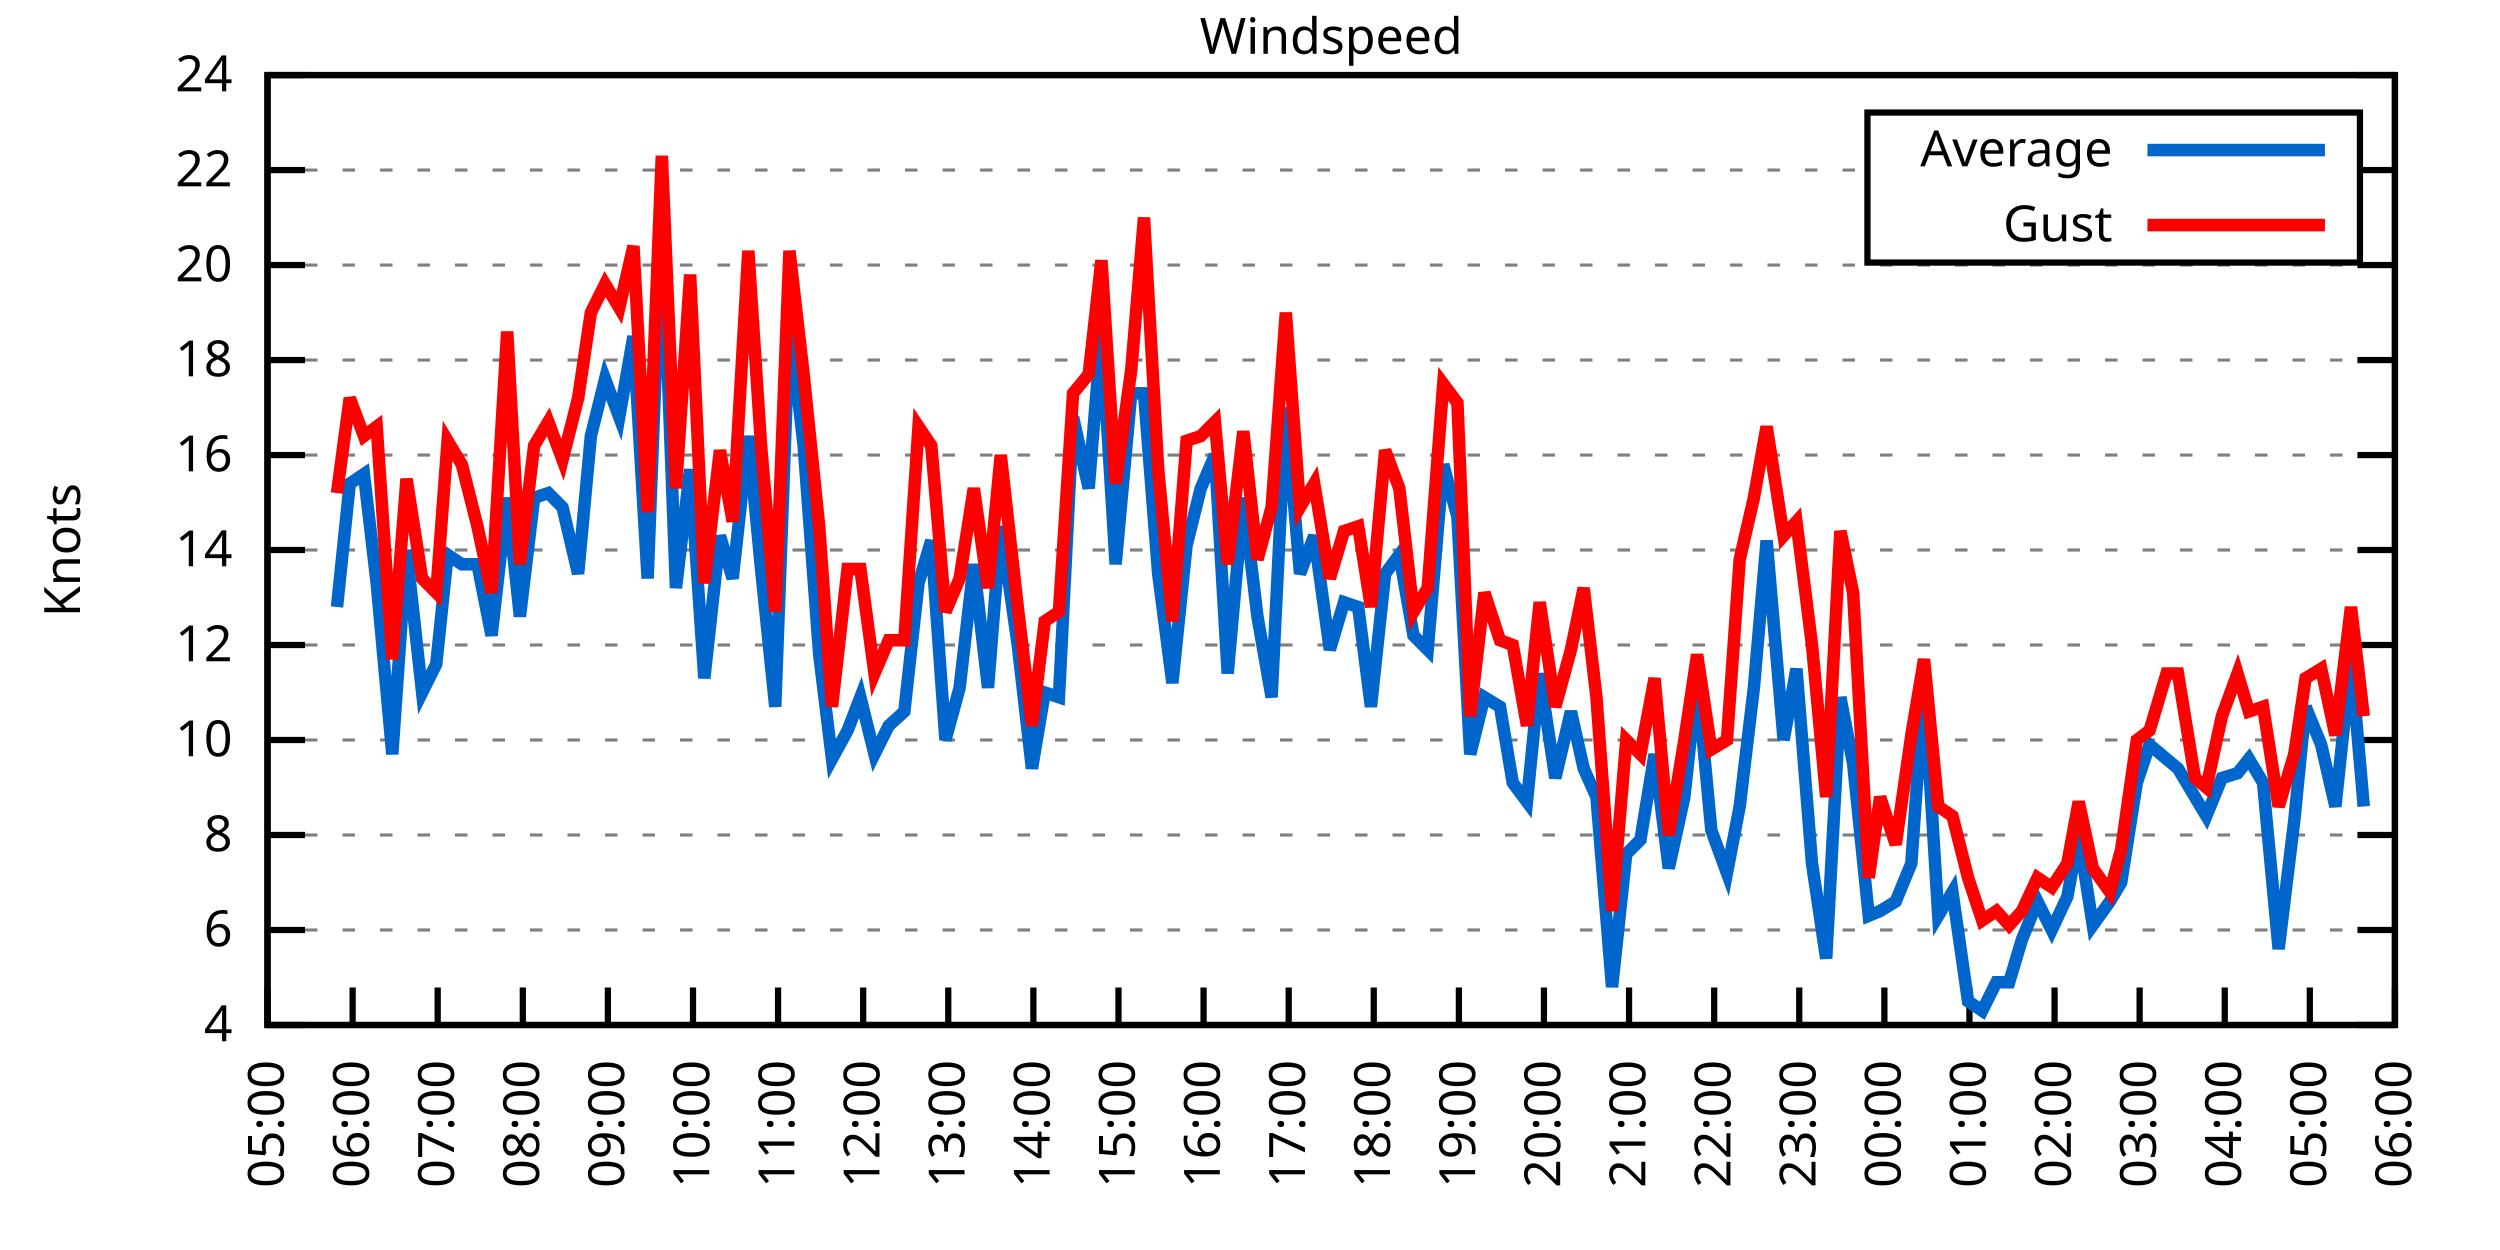
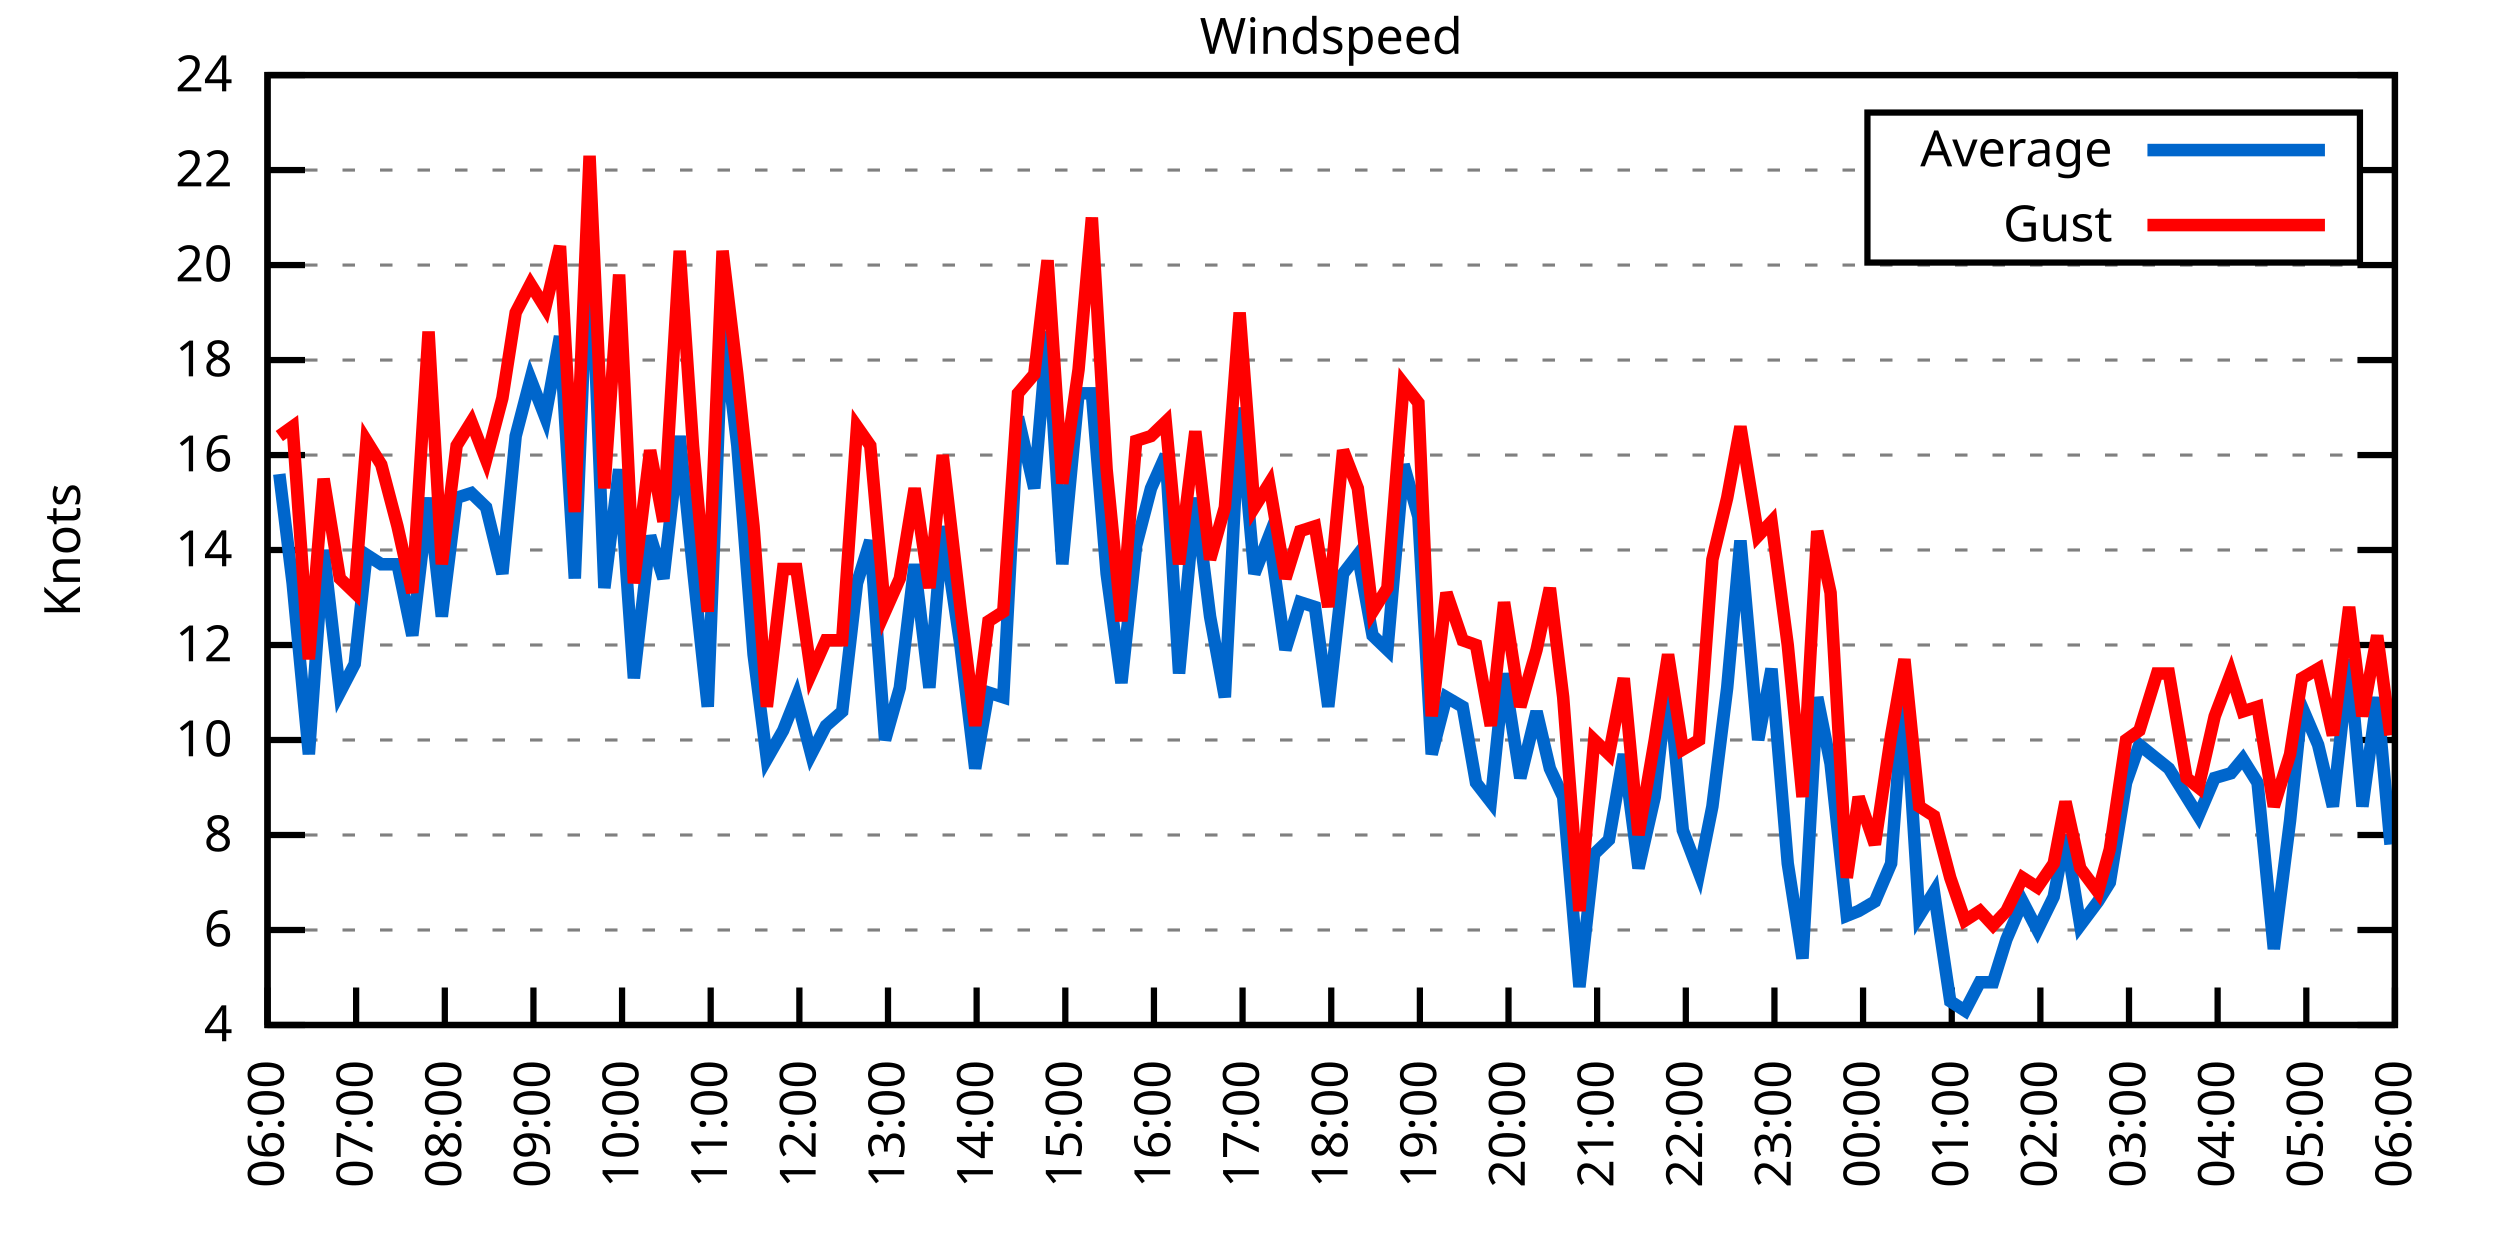
<svg xmlns="http://www.w3.org/2000/svg" xmlns:xlink="http://www.w3.org/1999/xlink" width="400" height="200" viewBox="0 0 400 200">
  <g id="gnuplot_canvas">
    <rect x="0" y="0" width="400" height="200" fill="none" />
    <defs>
      <circle id="gpDot" r="0.5" stroke-width="0.5" stroke="currentColor" />
      <path id="gpPt0" stroke-width="0.333" stroke="currentColor" d="M-1,0 h2 M0,-1 v2" />
      <path id="gpPt1" stroke-width="0.333" stroke="currentColor" d="M-1,-1 L1,1 M1,-1 L-1,1" />
      <path id="gpPt2" stroke-width="0.333" stroke="currentColor" d="M-1,0 L1,0 M0,-1 L0,1 M-1,-1 L1,1 M-1,1 L1,-1" />
      <rect id="gpPt3" stroke-width="0.333" stroke="currentColor" x="-1" y="-1" width="2" height="2" />
      <rect id="gpPt4" stroke-width="0.333" stroke="currentColor" fill="currentColor" x="-1" y="-1" width="2" height="2" />
      <circle id="gpPt5" stroke-width="0.333" stroke="currentColor" cx="0" cy="0" r="1" />
      <use xlink:href="#gpPt5" id="gpPt6" fill="currentColor" stroke="none" />
      <path id="gpPt7" stroke-width="0.333" stroke="currentColor" d="M0,-1.33 L-1.33,0.67 L1.33,0.67 z" />
      <use xlink:href="#gpPt7" id="gpPt8" fill="currentColor" stroke="none" />
      <use xlink:href="#gpPt7" id="gpPt9" stroke="currentColor" transform="rotate(180)" />
      <use xlink:href="#gpPt9" id="gpPt10" fill="currentColor" stroke="none" />
      <use xlink:href="#gpPt3" id="gpPt11" stroke="currentColor" transform="rotate(45)" />
      <use xlink:href="#gpPt11" id="gpPt12" fill="currentColor" stroke="none" />
      <path id="gpPt13" stroke-width="0.333" stroke="currentColor" d="M0,1.330 L1.265,0.411 L0.782,-1.067 L-0.782,-1.076 L-1.265,0.411 z" />
      <use xlink:href="#gpPt13" id="gpPt14" fill="currentColor" stroke="none" />
      <filter id="textbox" filterUnits="objectBoundingBox" x="0" y="0" height="1" width="1">
        <feFlood flood-color="white" flood-opacity="1" result="bgnd" />
        <feComposite in="SourceGraphic" in2="bgnd" operator="atop" />
      </filter>
      <filter id="greybox" filterUnits="objectBoundingBox" x="0" y="0" height="1" width="1">
        <feFlood flood-color="lightgrey" flood-opacity="1" result="grey" />
        <feComposite in="SourceGraphic" in2="grey" operator="atop" />
      </filter>
    </defs>
    <g fill="none" color="white" stroke="currentColor" stroke-width="1.00" stroke-linecap="butt" stroke-linejoin="miter">
</g>
    <g fill="none" color="black" stroke="currentColor" stroke-width="1.00" stroke-linecap="butt" stroke-linejoin="miter">
      <g stroke="none" shape-rendering="crispEdges">
        <polygon fill="rgb(255, 255, 255)" points="42.80,164.00 383.18,164.00 383.18,12.02 42.80,12.02 " />
      </g>
    </g>
    <g fill="none" color="black" stroke="currentColor" stroke-width="1.00" stroke-linecap="butt" stroke-linejoin="miter">
</g>
    <g fill="none" color="black" stroke="black" stroke-width="0.50" stroke-linecap="butt" stroke-linejoin="miter">
</g>
    <g fill="none" color="gray" stroke="currentColor" stroke-width="0.50" stroke-linecap="butt" stroke-linejoin="miter">
      <path stroke="gray" stroke-dasharray="2,4" class="gridline" d="M42.80,164.00 L383.19,164.00  " />
    </g>
    <g fill="none" color="gray" stroke="gray" stroke-width="1.00" stroke-linecap="butt" stroke-linejoin="miter">
</g>
    <g fill="none" color="black" stroke="currentColor" stroke-width="1.00" stroke-linecap="butt" stroke-linejoin="miter">
      <path stroke="black" d="M42.80,164.00 L48.80,164.00 M383.19,164.00 L377.19,164.00  " />
      <g transform="translate(37.20,166.60)" stroke="none" fill="black" font-family="Sans" font-size="8.00" text-anchor="end">
        <text>
          <tspan font-family="Sans"> 4</tspan>
        </text>
      </g>
    </g>
    <g fill="none" color="black" stroke="currentColor" stroke-width="1.00" stroke-linecap="butt" stroke-linejoin="miter">
</g>
    <g fill="none" color="black" stroke="black" stroke-width="0.50" stroke-linecap="butt" stroke-linejoin="miter">
</g>
    <g fill="none" color="gray" stroke="currentColor" stroke-width="0.50" stroke-linecap="butt" stroke-linejoin="miter">
      <path stroke="gray" stroke-dasharray="2,4" class="gridline" d="M42.80,148.80 L383.19,148.80  " />
    </g>
    <g fill="none" color="gray" stroke="gray" stroke-width="1.00" stroke-linecap="butt" stroke-linejoin="miter">
</g>
    <g fill="none" color="black" stroke="currentColor" stroke-width="1.00" stroke-linecap="butt" stroke-linejoin="miter">
      <path stroke="black" d="M42.80,148.80 L48.80,148.80 M383.19,148.80 L377.19,148.80  " />
      <g transform="translate(37.20,151.40)" stroke="none" fill="black" font-family="Sans" font-size="8.00" text-anchor="end">
        <text>
          <tspan font-family="Sans"> 6</tspan>
        </text>
      </g>
    </g>
    <g fill="none" color="black" stroke="currentColor" stroke-width="1.00" stroke-linecap="butt" stroke-linejoin="miter">
</g>
    <g fill="none" color="black" stroke="black" stroke-width="0.50" stroke-linecap="butt" stroke-linejoin="miter">
</g>
    <g fill="none" color="gray" stroke="currentColor" stroke-width="0.50" stroke-linecap="butt" stroke-linejoin="miter">
      <path stroke="gray" stroke-dasharray="2,4" class="gridline" d="M42.80,133.60 L383.19,133.60  " />
    </g>
    <g fill="none" color="gray" stroke="gray" stroke-width="1.00" stroke-linecap="butt" stroke-linejoin="miter">
</g>
    <g fill="none" color="black" stroke="currentColor" stroke-width="1.00" stroke-linecap="butt" stroke-linejoin="miter">
      <path stroke="black" d="M42.80,133.60 L48.80,133.60 M383.19,133.60 L377.19,133.60  " />
      <g transform="translate(37.20,136.20)" stroke="none" fill="black" font-family="Sans" font-size="8.00" text-anchor="end">
        <text>
          <tspan font-family="Sans"> 8</tspan>
        </text>
      </g>
    </g>
    <g fill="none" color="black" stroke="currentColor" stroke-width="1.00" stroke-linecap="butt" stroke-linejoin="miter">
</g>
    <g fill="none" color="black" stroke="black" stroke-width="0.50" stroke-linecap="butt" stroke-linejoin="miter">
</g>
    <g fill="none" color="gray" stroke="currentColor" stroke-width="0.50" stroke-linecap="butt" stroke-linejoin="miter">
      <path stroke="gray" stroke-dasharray="2,4" class="gridline" d="M42.80,118.40 L383.19,118.40  " />
    </g>
    <g fill="none" color="gray" stroke="gray" stroke-width="1.00" stroke-linecap="butt" stroke-linejoin="miter">
</g>
    <g fill="none" color="black" stroke="currentColor" stroke-width="1.00" stroke-linecap="butt" stroke-linejoin="miter">
      <path stroke="black" d="M42.80,118.40 L48.80,118.40 M383.19,118.40 L377.19,118.40  " />
      <g transform="translate(37.20,121.00)" stroke="none" fill="black" font-family="Sans" font-size="8.00" text-anchor="end">
        <text>
          <tspan font-family="Sans"> 10</tspan>
        </text>
      </g>
    </g>
    <g fill="none" color="black" stroke="currentColor" stroke-width="1.00" stroke-linecap="butt" stroke-linejoin="miter">
</g>
    <g fill="none" color="black" stroke="black" stroke-width="0.50" stroke-linecap="butt" stroke-linejoin="miter">
</g>
    <g fill="none" color="gray" stroke="currentColor" stroke-width="0.50" stroke-linecap="butt" stroke-linejoin="miter">
      <path stroke="gray" stroke-dasharray="2,4" class="gridline" d="M42.80,103.20 L383.19,103.20  " />
    </g>
    <g fill="none" color="gray" stroke="gray" stroke-width="1.00" stroke-linecap="butt" stroke-linejoin="miter">
</g>
    <g fill="none" color="black" stroke="currentColor" stroke-width="1.00" stroke-linecap="butt" stroke-linejoin="miter">
      <path stroke="black" d="M42.80,103.20 L48.80,103.20 M383.19,103.20 L377.19,103.20  " />
      <g transform="translate(37.20,105.80)" stroke="none" fill="black" font-family="Sans" font-size="8.00" text-anchor="end">
        <text>
          <tspan font-family="Sans"> 12</tspan>
        </text>
      </g>
    </g>
    <g fill="none" color="black" stroke="currentColor" stroke-width="1.00" stroke-linecap="butt" stroke-linejoin="miter">
</g>
    <g fill="none" color="black" stroke="black" stroke-width="0.50" stroke-linecap="butt" stroke-linejoin="miter">
</g>
    <g fill="none" color="gray" stroke="currentColor" stroke-width="0.50" stroke-linecap="butt" stroke-linejoin="miter">
      <path stroke="gray" stroke-dasharray="2,4" class="gridline" d="M42.80,88.00 L383.19,88.00  " />
    </g>
    <g fill="none" color="gray" stroke="gray" stroke-width="1.00" stroke-linecap="butt" stroke-linejoin="miter">
</g>
    <g fill="none" color="black" stroke="currentColor" stroke-width="1.00" stroke-linecap="butt" stroke-linejoin="miter">
      <path stroke="black" d="M42.80,88.00 L48.80,88.00 M383.19,88.00 L377.19,88.00  " />
      <g transform="translate(37.20,90.60)" stroke="none" fill="black" font-family="Sans" font-size="8.00" text-anchor="end">
        <text>
          <tspan font-family="Sans"> 14</tspan>
        </text>
      </g>
    </g>
    <g fill="none" color="black" stroke="currentColor" stroke-width="1.00" stroke-linecap="butt" stroke-linejoin="miter">
</g>
    <g fill="none" color="black" stroke="black" stroke-width="0.50" stroke-linecap="butt" stroke-linejoin="miter">
</g>
    <g fill="none" color="gray" stroke="currentColor" stroke-width="0.50" stroke-linecap="butt" stroke-linejoin="miter">
      <path stroke="gray" stroke-dasharray="2,4" class="gridline" d="M42.80,72.81 L383.19,72.81  " />
    </g>
    <g fill="none" color="gray" stroke="gray" stroke-width="1.00" stroke-linecap="butt" stroke-linejoin="miter">
</g>
    <g fill="none" color="black" stroke="currentColor" stroke-width="1.00" stroke-linecap="butt" stroke-linejoin="miter">
      <path stroke="black" d="M42.80,72.81 L48.80,72.81 M383.19,72.81 L377.19,72.81  " />
      <g transform="translate(37.20,75.41)" stroke="none" fill="black" font-family="Sans" font-size="8.00" text-anchor="end">
        <text>
          <tspan font-family="Sans"> 16</tspan>
        </text>
      </g>
    </g>
    <g fill="none" color="black" stroke="currentColor" stroke-width="1.00" stroke-linecap="butt" stroke-linejoin="miter">
</g>
    <g fill="none" color="black" stroke="black" stroke-width="0.50" stroke-linecap="butt" stroke-linejoin="miter">
</g>
    <g fill="none" color="gray" stroke="currentColor" stroke-width="0.50" stroke-linecap="butt" stroke-linejoin="miter">
      <path stroke="gray" stroke-dasharray="2,4" class="gridline" d="M42.80,57.61 L383.19,57.61  " />
    </g>
    <g fill="none" color="gray" stroke="gray" stroke-width="1.00" stroke-linecap="butt" stroke-linejoin="miter">
</g>
    <g fill="none" color="black" stroke="currentColor" stroke-width="1.00" stroke-linecap="butt" stroke-linejoin="miter">
      <path stroke="black" d="M42.80,57.61 L48.80,57.61 M383.19,57.61 L377.19,57.61  " />
      <g transform="translate(37.20,60.21)" stroke="none" fill="black" font-family="Sans" font-size="8.00" text-anchor="end">
        <text>
          <tspan font-family="Sans"> 18</tspan>
        </text>
      </g>
    </g>
    <g fill="none" color="black" stroke="currentColor" stroke-width="1.00" stroke-linecap="butt" stroke-linejoin="miter">
</g>
    <g fill="none" color="black" stroke="black" stroke-width="0.50" stroke-linecap="butt" stroke-linejoin="miter">
</g>
    <g fill="none" color="gray" stroke="currentColor" stroke-width="0.50" stroke-linecap="butt" stroke-linejoin="miter">
      <path stroke="gray" stroke-dasharray="2,4" class="gridline" d="M42.80,42.41 L383.19,42.41  " />
    </g>
    <g fill="none" color="gray" stroke="gray" stroke-width="1.00" stroke-linecap="butt" stroke-linejoin="miter">
</g>
    <g fill="none" color="black" stroke="currentColor" stroke-width="1.00" stroke-linecap="butt" stroke-linejoin="miter">
      <path stroke="black" d="M42.80,42.41 L48.80,42.41 M383.19,42.41 L377.19,42.41  " />
      <g transform="translate(37.20,45.01)" stroke="none" fill="black" font-family="Sans" font-size="8.00" text-anchor="end">
        <text>
          <tspan font-family="Sans"> 20</tspan>
        </text>
      </g>
    </g>
    <g fill="none" color="black" stroke="currentColor" stroke-width="1.00" stroke-linecap="butt" stroke-linejoin="miter">
</g>
    <g fill="none" color="black" stroke="black" stroke-width="0.50" stroke-linecap="butt" stroke-linejoin="miter">
</g>
    <g fill="none" color="gray" stroke="currentColor" stroke-width="0.50" stroke-linecap="butt" stroke-linejoin="miter">
      <path stroke="gray" stroke-dasharray="2,4" class="gridline" d="M42.80,27.21 L298.79,27.21 M377.59,27.21 L383.19,27.21  " />
    </g>
    <g fill="none" color="gray" stroke="gray" stroke-width="1.00" stroke-linecap="butt" stroke-linejoin="miter">
</g>
    <g fill="none" color="black" stroke="currentColor" stroke-width="1.00" stroke-linecap="butt" stroke-linejoin="miter">
      <path stroke="black" d="M42.80,27.21 L48.80,27.21 M383.19,27.21 L377.19,27.21  " />
      <g transform="translate(37.20,29.81)" stroke="none" fill="black" font-family="Sans" font-size="8.00" text-anchor="end">
        <text>
          <tspan font-family="Sans"> 22</tspan>
        </text>
      </g>
    </g>
    <g fill="none" color="black" stroke="currentColor" stroke-width="1.00" stroke-linecap="butt" stroke-linejoin="miter">
</g>
    <g fill="none" color="black" stroke="black" stroke-width="0.50" stroke-linecap="butt" stroke-linejoin="miter">
</g>
    <g fill="none" color="gray" stroke="currentColor" stroke-width="0.50" stroke-linecap="butt" stroke-linejoin="miter">
      <path stroke="gray" stroke-dasharray="2,4" class="gridline" d="M42.80,12.01 L383.19,12.01  " />
    </g>
    <g fill="none" color="gray" stroke="gray" stroke-width="1.00" stroke-linecap="butt" stroke-linejoin="miter">
</g>
    <g fill="none" color="black" stroke="currentColor" stroke-width="1.00" stroke-linecap="butt" stroke-linejoin="miter">
      <path stroke="black" d="M42.80,12.01 L48.80,12.01 M383.19,12.01 L377.19,12.01  " />
      <g transform="translate(37.20,14.61)" stroke="none" fill="black" font-family="Sans" font-size="8.00" text-anchor="end">
        <text>
          <tspan font-family="Sans"> 24</tspan>
        </text>
      </g>
    </g>
    <g fill="none" color="black" stroke="currentColor" stroke-width="1.00" stroke-linecap="butt" stroke-linejoin="miter">
      <path stroke="black" d="M42.80,164.00 L42.80,158.00  " />
      <g transform="translate(45.40,169.60) rotate(270.00)" stroke="none" fill="black" font-family="Sans" font-size="8.00" text-anchor="end">
        <text>
-           <tspan font-family="Sans">05:00</tspan>
-         </text>
-       </g>
-     </g>
-     <g fill="none" color="black" stroke="currentColor" stroke-width="1.00" stroke-linecap="butt" stroke-linejoin="miter">
-       <path stroke="black" d="M56.42,164.00 L56.42,158.00  " />
-       <g transform="translate(59.02,169.60) rotate(270.00)" stroke="none" fill="black" font-family="Sans" font-size="8.00" text-anchor="end">
-         <text>
          <tspan font-family="Sans">06:00</tspan>
        </text>
      </g>
    </g>
    <g fill="none" color="black" stroke="currentColor" stroke-width="1.00" stroke-linecap="butt" stroke-linejoin="miter">
-       <path stroke="black" d="M70.03,164.00 L70.03,158.00  " />
-       <g transform="translate(72.63,169.60) rotate(270.00)" stroke="none" fill="black" font-family="Sans" font-size="8.00" text-anchor="end">
+       <path stroke="black" d="M56.98,164.00 L56.98,158.00  " />
+       <g transform="translate(59.58,169.60) rotate(270.00)" stroke="none" fill="black" font-family="Sans" font-size="8.00" text-anchor="end">
        <text>
          <tspan font-family="Sans">07:00</tspan>
        </text>
      </g>
    </g>
    <g fill="none" color="black" stroke="currentColor" stroke-width="1.00" stroke-linecap="butt" stroke-linejoin="miter">
-       <path stroke="black" d="M83.65,164.00 L83.65,158.00  " />
-       <g transform="translate(86.25,169.60) rotate(270.00)" stroke="none" fill="black" font-family="Sans" font-size="8.00" text-anchor="end">
+       <path stroke="black" d="M71.17,164.00 L71.17,158.00  " />
+       <g transform="translate(73.77,169.60) rotate(270.00)" stroke="none" fill="black" font-family="Sans" font-size="8.00" text-anchor="end">
        <text>
          <tspan font-family="Sans">08:00</tspan>
        </text>
      </g>
    </g>
    <g fill="none" color="black" stroke="currentColor" stroke-width="1.00" stroke-linecap="butt" stroke-linejoin="miter">
-       <path stroke="black" d="M97.26,164.00 L97.26,158.00  " />
-       <g transform="translate(99.86,169.60) rotate(270.00)" stroke="none" fill="black" font-family="Sans" font-size="8.00" text-anchor="end">
+       <path stroke="black" d="M85.35,164.00 L85.35,158.00  " />
+       <g transform="translate(87.95,169.60) rotate(270.00)" stroke="none" fill="black" font-family="Sans" font-size="8.00" text-anchor="end">
        <text>
          <tspan font-family="Sans">09:00</tspan>
        </text>
      </g>
    </g>
    <g fill="none" color="black" stroke="currentColor" stroke-width="1.00" stroke-linecap="butt" stroke-linejoin="miter">
-       <path stroke="black" d="M110.88,164.00 L110.88,158.00  " />
-       <g transform="translate(113.48,169.60) rotate(270.00)" stroke="none" fill="black" font-family="Sans" font-size="8.00" text-anchor="end">
+       <path stroke="black" d="M99.53,164.00 L99.53,158.00  " />
+       <g transform="translate(102.13,169.60) rotate(270.00)" stroke="none" fill="black" font-family="Sans" font-size="8.00" text-anchor="end">
        <text>
          <tspan font-family="Sans">10:00</tspan>
        </text>
      </g>
    </g>
    <g fill="none" color="black" stroke="currentColor" stroke-width="1.00" stroke-linecap="butt" stroke-linejoin="miter">
-       <path stroke="black" d="M124.49,164.00 L124.49,158.00  " />
-       <g transform="translate(127.09,169.60) rotate(270.00)" stroke="none" fill="black" font-family="Sans" font-size="8.00" text-anchor="end">
+       <path stroke="black" d="M113.71,164.00 L113.71,158.00  " />
+       <g transform="translate(116.31,169.60) rotate(270.00)" stroke="none" fill="black" font-family="Sans" font-size="8.00" text-anchor="end">
        <text>
          <tspan font-family="Sans">11:00</tspan>
        </text>
      </g>
    </g>
    <g fill="none" color="black" stroke="currentColor" stroke-width="1.00" stroke-linecap="butt" stroke-linejoin="miter">
-       <path stroke="black" d="M138.11,164.00 L138.11,158.00  " />
-       <g transform="translate(140.71,169.60) rotate(270.00)" stroke="none" fill="black" font-family="Sans" font-size="8.00" text-anchor="end">
+       <path stroke="black" d="M127.90,164.00 L127.90,158.00  " />
+       <g transform="translate(130.50,169.60) rotate(270.00)" stroke="none" fill="black" font-family="Sans" font-size="8.00" text-anchor="end">
        <text>
          <tspan font-family="Sans">12:00</tspan>
        </text>
      </g>
    </g>
    <g fill="none" color="black" stroke="currentColor" stroke-width="1.00" stroke-linecap="butt" stroke-linejoin="miter">
-       <path stroke="black" d="M151.72,164.00 L151.72,158.00  " />
-       <g transform="translate(154.32,169.60) rotate(270.00)" stroke="none" fill="black" font-family="Sans" font-size="8.00" text-anchor="end">
+       <path stroke="black" d="M142.08,164.00 L142.08,158.00  " />
+       <g transform="translate(144.68,169.60) rotate(270.00)" stroke="none" fill="black" font-family="Sans" font-size="8.00" text-anchor="end">
        <text>
          <tspan font-family="Sans">13:00</tspan>
        </text>
      </g>
    </g>
    <g fill="none" color="black" stroke="currentColor" stroke-width="1.00" stroke-linecap="butt" stroke-linejoin="miter">
-       <path stroke="black" d="M165.34,164.00 L165.34,158.00  " />
-       <g transform="translate(167.94,169.60) rotate(270.00)" stroke="none" fill="black" font-family="Sans" font-size="8.00" text-anchor="end">
+       <path stroke="black" d="M156.26,164.00 L156.26,158.00  " />
+       <g transform="translate(158.86,169.60) rotate(270.00)" stroke="none" fill="black" font-family="Sans" font-size="8.00" text-anchor="end">
        <text>
          <tspan font-family="Sans">14:00</tspan>
        </text>
      </g>
    </g>
    <g fill="none" color="black" stroke="currentColor" stroke-width="1.00" stroke-linecap="butt" stroke-linejoin="miter">
-       <path stroke="black" d="M178.96,164.00 L178.96,158.00  " />
-       <g transform="translate(181.56,169.60) rotate(270.00)" stroke="none" fill="black" font-family="Sans" font-size="8.00" text-anchor="end">
+       <path stroke="black" d="M170.45,164.00 L170.45,158.00  " />
+       <g transform="translate(173.05,169.60) rotate(270.00)" stroke="none" fill="black" font-family="Sans" font-size="8.00" text-anchor="end">
        <text>
          <tspan font-family="Sans">15:00</tspan>
        </text>
      </g>
    </g>
    <g fill="none" color="black" stroke="currentColor" stroke-width="1.00" stroke-linecap="butt" stroke-linejoin="miter">
-       <path stroke="black" d="M192.57,164.00 L192.57,158.00  " />
-       <g transform="translate(195.17,169.60) rotate(270.00)" stroke="none" fill="black" font-family="Sans" font-size="8.00" text-anchor="end">
+       <path stroke="black" d="M184.63,164.00 L184.63,158.00  " />
+       <g transform="translate(187.23,169.60) rotate(270.00)" stroke="none" fill="black" font-family="Sans" font-size="8.00" text-anchor="end">
        <text>
          <tspan font-family="Sans">16:00</tspan>
        </text>
      </g>
    </g>
    <g fill="none" color="black" stroke="currentColor" stroke-width="1.00" stroke-linecap="butt" stroke-linejoin="miter">
-       <path stroke="black" d="M206.19,164.00 L206.19,158.00  " />
-       <g transform="translate(208.79,169.60) rotate(270.00)" stroke="none" fill="black" font-family="Sans" font-size="8.00" text-anchor="end">
+       <path stroke="black" d="M198.81,164.00 L198.81,158.00  " />
+       <g transform="translate(201.41,169.60) rotate(270.00)" stroke="none" fill="black" font-family="Sans" font-size="8.00" text-anchor="end">
        <text>
          <tspan font-family="Sans">17:00</tspan>
        </text>
      </g>
    </g>
    <g fill="none" color="black" stroke="currentColor" stroke-width="1.00" stroke-linecap="butt" stroke-linejoin="miter">
-       <path stroke="black" d="M219.80,164.00 L219.80,158.00  " />
-       <g transform="translate(222.40,169.60) rotate(270.00)" stroke="none" fill="black" font-family="Sans" font-size="8.00" text-anchor="end">
+       <path stroke="black" d="M213.00,164.00 L213.00,158.00  " />
+       <g transform="translate(215.60,169.60) rotate(270.00)" stroke="none" fill="black" font-family="Sans" font-size="8.00" text-anchor="end">
        <text>
          <tspan font-family="Sans">18:00</tspan>
        </text>
      </g>
    </g>
    <g fill="none" color="black" stroke="currentColor" stroke-width="1.00" stroke-linecap="butt" stroke-linejoin="miter">
-       <path stroke="black" d="M233.42,164.00 L233.42,158.00  " />
-       <g transform="translate(236.02,169.60) rotate(270.00)" stroke="none" fill="black" font-family="Sans" font-size="8.00" text-anchor="end">
+       <path stroke="black" d="M227.18,164.00 L227.18,158.00  " />
+       <g transform="translate(229.78,169.60) rotate(270.00)" stroke="none" fill="black" font-family="Sans" font-size="8.00" text-anchor="end">
        <text>
          <tspan font-family="Sans">19:00</tspan>
        </text>
      </g>
    </g>
    <g fill="none" color="black" stroke="currentColor" stroke-width="1.00" stroke-linecap="butt" stroke-linejoin="miter">
-       <path stroke="black" d="M247.03,164.00 L247.03,158.00  " />
-       <g transform="translate(249.63,169.60) rotate(270.00)" stroke="none" fill="black" font-family="Sans" font-size="8.00" text-anchor="end">
+       <path stroke="black" d="M241.36,164.00 L241.36,158.00  " />
+       <g transform="translate(243.96,169.60) rotate(270.00)" stroke="none" fill="black" font-family="Sans" font-size="8.00" text-anchor="end">
        <text>
          <tspan font-family="Sans">20:00</tspan>
        </text>
      </g>
    </g>
    <g fill="none" color="black" stroke="currentColor" stroke-width="1.00" stroke-linecap="butt" stroke-linejoin="miter">
-       <path stroke="black" d="M260.65,164.00 L260.65,158.00  " />
-       <g transform="translate(263.25,169.60) rotate(270.00)" stroke="none" fill="black" font-family="Sans" font-size="8.00" text-anchor="end">
+       <path stroke="black" d="M255.54,164.00 L255.54,158.00  " />
+       <g transform="translate(258.14,169.60) rotate(270.00)" stroke="none" fill="black" font-family="Sans" font-size="8.00" text-anchor="end">
        <text>
          <tspan font-family="Sans">21:00</tspan>
        </text>
      </g>
    </g>
    <g fill="none" color="black" stroke="currentColor" stroke-width="1.00" stroke-linecap="butt" stroke-linejoin="miter">
-       <path stroke="black" d="M274.27,164.00 L274.27,158.00  " />
-       <g transform="translate(276.87,169.60) rotate(270.00)" stroke="none" fill="black" font-family="Sans" font-size="8.00" text-anchor="end">
+       <path stroke="black" d="M269.73,164.00 L269.73,158.00  " />
+       <g transform="translate(272.33,169.60) rotate(270.00)" stroke="none" fill="black" font-family="Sans" font-size="8.00" text-anchor="end">
        <text>
          <tspan font-family="Sans">22:00</tspan>
        </text>
      </g>
    </g>
    <g fill="none" color="black" stroke="currentColor" stroke-width="1.00" stroke-linecap="butt" stroke-linejoin="miter">
-       <path stroke="black" d="M287.88,164.00 L287.88,158.00  " />
-       <g transform="translate(290.48,169.60) rotate(270.00)" stroke="none" fill="black" font-family="Sans" font-size="8.00" text-anchor="end">
+       <path stroke="black" d="M283.91,164.00 L283.91,158.00  " />
+       <g transform="translate(286.51,169.60) rotate(270.00)" stroke="none" fill="black" font-family="Sans" font-size="8.00" text-anchor="end">
        <text>
          <tspan font-family="Sans">23:00</tspan>
        </text>
      </g>
    </g>
    <g fill="none" color="black" stroke="currentColor" stroke-width="1.00" stroke-linecap="butt" stroke-linejoin="miter">
-       <path stroke="black" d="M301.50,164.00 L301.50,158.00  " />
-       <g transform="translate(304.10,169.60) rotate(270.00)" stroke="none" fill="black" font-family="Sans" font-size="8.00" text-anchor="end">
+       <path stroke="black" d="M298.09,164.00 L298.09,158.00  " />
+       <g transform="translate(300.69,169.60) rotate(270.00)" stroke="none" fill="black" font-family="Sans" font-size="8.00" text-anchor="end">
        <text>
          <tspan font-family="Sans">00:00</tspan>
        </text>
      </g>
    </g>
    <g fill="none" color="black" stroke="currentColor" stroke-width="1.00" stroke-linecap="butt" stroke-linejoin="miter">
-       <path stroke="black" d="M315.11,164.00 L315.11,158.00  " />
-       <g transform="translate(317.71,169.60) rotate(270.00)" stroke="none" fill="black" font-family="Sans" font-size="8.00" text-anchor="end">
+       <path stroke="black" d="M312.28,164.00 L312.28,158.00  " />
+       <g transform="translate(314.88,169.60) rotate(270.00)" stroke="none" fill="black" font-family="Sans" font-size="8.00" text-anchor="end">
        <text>
          <tspan font-family="Sans">01:00</tspan>
        </text>
      </g>
    </g>
    <g fill="none" color="black" stroke="currentColor" stroke-width="1.00" stroke-linecap="butt" stroke-linejoin="miter">
-       <path stroke="black" d="M328.73,164.00 L328.73,158.00  " />
-       <g transform="translate(331.33,169.60) rotate(270.00)" stroke="none" fill="black" font-family="Sans" font-size="8.00" text-anchor="end">
+       <path stroke="black" d="M326.46,164.00 L326.46,158.00  " />
+       <g transform="translate(329.06,169.60) rotate(270.00)" stroke="none" fill="black" font-family="Sans" font-size="8.00" text-anchor="end">
        <text>
          <tspan font-family="Sans">02:00</tspan>
        </text>
      </g>
    </g>
    <g fill="none" color="black" stroke="currentColor" stroke-width="1.00" stroke-linecap="butt" stroke-linejoin="miter">
-       <path stroke="black" d="M342.34,164.00 L342.34,158.00  " />
-       <g transform="translate(344.94,169.60) rotate(270.00)" stroke="none" fill="black" font-family="Sans" font-size="8.00" text-anchor="end">
+       <path stroke="black" d="M340.64,164.00 L340.64,158.00  " />
+       <g transform="translate(343.24,169.60) rotate(270.00)" stroke="none" fill="black" font-family="Sans" font-size="8.00" text-anchor="end">
        <text>
          <tspan font-family="Sans">03:00</tspan>
        </text>
      </g>
    </g>
    <g fill="none" color="black" stroke="currentColor" stroke-width="1.00" stroke-linecap="butt" stroke-linejoin="miter">
-       <path stroke="black" d="M355.96,164.00 L355.96,158.00  " />
-       <g transform="translate(358.56,169.60) rotate(270.00)" stroke="none" fill="black" font-family="Sans" font-size="8.00" text-anchor="end">
+       <path stroke="black" d="M354.82,164.00 L354.82,158.00  " />
+       <g transform="translate(357.42,169.60) rotate(270.00)" stroke="none" fill="black" font-family="Sans" font-size="8.00" text-anchor="end">
        <text>
          <tspan font-family="Sans">04:00</tspan>
        </text>
      </g>
    </g>
    <g fill="none" color="black" stroke="currentColor" stroke-width="1.00" stroke-linecap="butt" stroke-linejoin="miter">
-       <path stroke="black" d="M369.57,164.00 L369.57,158.00  " />
-       <g transform="translate(372.17,169.60) rotate(270.00)" stroke="none" fill="black" font-family="Sans" font-size="8.00" text-anchor="end">
+       <path stroke="black" d="M369.01,164.00 L369.01,158.00  " />
+       <g transform="translate(371.61,169.60) rotate(270.00)" stroke="none" fill="black" font-family="Sans" font-size="8.00" text-anchor="end">
        <text>
          <tspan font-family="Sans">05:00</tspan>
        </text>
      </g>
    </g>
    <g fill="none" color="black" stroke="currentColor" stroke-width="1.00" stroke-linecap="butt" stroke-linejoin="miter">
      <path stroke="black" d="M383.19,164.00 L383.19,158.00  " />
      <g transform="translate(385.79,169.60) rotate(270.00)" stroke="none" fill="black" font-family="Sans" font-size="8.00" text-anchor="end">
        <text>
          <tspan font-family="Sans">06:00</tspan>
        </text>
      </g>
    </g>
    <g fill="none" color="black" stroke="currentColor" stroke-width="1.00" stroke-linecap="butt" stroke-linejoin="miter">
</g>
    <g fill="none" color="black" stroke="currentColor" stroke-width="1.00" stroke-linecap="butt" stroke-linejoin="miter">
      <path stroke="black" d="M42.80,12.01 L42.80,164.00 L383.19,164.00 L383.19,12.01 L42.80,12.01 Z  " />
    </g>
    <g fill="none" color="black" stroke="currentColor" stroke-width="1.00" stroke-linecap="butt" stroke-linejoin="miter">
</g>
    <g fill="none" color="black" stroke="currentColor" stroke-width="1.00" stroke-linecap="butt" stroke-linejoin="miter">
      <path stroke="black" d="M298.79,42.01 L298.79,18.01 L377.59,18.01 L377.59,42.01 L298.79,42.01 Z  " />
    </g>
    <g id="Windspeed_plot_1">
      <g fill="none" color="white" stroke="black" stroke-width="2.00" stroke-linecap="butt" stroke-linejoin="miter">
</g>
      <g fill="none" color="black" stroke="currentColor" stroke-width="2.00" stroke-linecap="butt" stroke-linejoin="miter">
        <g transform="translate(337.99,26.61)" stroke="none" fill="black" font-family="Sans" font-size="8.00" text-anchor="end">
          <text>
            <tspan font-family="Sans">Average</tspan>
          </text>
        </g>
      </g>
      <g fill="none" color="black" stroke="currentColor" stroke-width="2.00" stroke-linecap="butt" stroke-linejoin="miter">
-         <path stroke="rgb(  0, 102, 204)" d="M343.59,24.01 L371.99,24.01 M53.92,97.12 L55.96,77.37 L58.23,75.85 L60.27,93.32 L62.77,120.68 L65.04,88.00   L67.54,110.80 L69.80,106.24 L71.62,88.76 L73.89,90.28 L76.39,90.28 L78.65,101.68 L81.15,79.65 L83.19,98.64   L85.46,79.65 L87.73,78.89 L90.00,81.17 L92.50,91.80 L94.54,69.77 L96.81,60.65 L99.08,66.73 L101.35,53.81   L103.62,92.56 L105.89,34.05 L108.15,94.08 L110.42,75.09 L112.69,108.52 L115.19,85.73 L117.23,92.56 L119.73,69.77   L121.77,91.04 L124.04,113.08 L126.31,51.53 L128.58,71.29 L131.07,104.72 L133.12,121.44 L135.61,116.88 L137.66,111.56   L139.92,120.68 L142.19,116.12 L144.69,113.84 L146.96,93.32 L149.00,86.49 L151.27,118.40 L153.54,110.04 L155.81,90.28   L158.08,110.04 L160.12,84.21 L162.84,103.20 L165.11,122.96 L167.16,110.80 L169.43,111.56 L171.69,66.73 L174.19,78.13   L176.23,53.05 L178.50,90.28 L181.00,62.93 L183.04,62.93 L185.31,91.80 L187.58,109.28 L189.85,87.25 L192.12,78.13   L194.39,72.81 L196.43,107.76 L198.93,79.65 L201.19,98.64 L203.46,111.56 L205.73,65.21 L208.00,91.80 L210.27,85.73   L212.77,103.96 L215.04,96.36 L217.31,97.12 L219.35,113.08 L221.62,91.80 L223.89,88.76 L226.16,101.68 L228.43,103.96   L230.92,74.33 L233.19,82.69 L235.23,120.68 L237.50,111.56 L240.00,113.08 L242.04,125.24 L244.31,128.28 L246.35,107.76   L248.85,124.48 L251.35,113.84 L253.39,122.96 L255.43,127.52 L257.93,157.92 L260.20,136.64 L262.47,134.36 L264.73,120.68   L267.00,138.92 L269.50,127.52 L271.54,108.52 L273.81,132.84 L276.31,139.68 L278.35,129.04 L280.62,110.04 L282.66,86.49   L285.38,118.40 L287.43,107.00 L289.92,138.16 L292.19,153.36 L294.46,111.56 L296.50,122.20 L299.00,146.52 L300.82,145.76   L303.31,144.24 L305.81,138.16 L307.85,109.28 L310.12,146.52 L312.39,142.72 L314.89,160.20 L317.15,161.72 L319.42,157.16   L321.47,157.16 L323.51,150.32 L326.00,144.24 L328.27,148.80 L330.77,143.48 L332.59,133.60 L334.85,148.04 L337.58,144.24   L339.39,141.20 L341.89,125.24 L343.93,119.16 L346.65,121.44 L348.47,122.96 L351.19,127.52 L353.01,130.56 L355.50,124.48   L358.00,123.72 L359.82,121.44 L362.09,125.24 L364.58,151.84 L367.08,131.32 L368.89,113.08 L371.39,119.16 L373.66,129.04   L376.16,105.48 L378.20,129.04  " />
+         <path stroke="rgb(  0, 102, 204)" d="M343.59,24.01 L371.99,24.01 M44.69,75.85 L46.82,93.32 L49.42,120.68 L51.78,88.00 L54.38,110.80 L56.75,106.24   L58.64,88.76 L61.00,90.28 L63.60,90.28 L65.97,101.68 L68.57,79.65 L70.69,98.64 L73.06,79.65 L75.42,78.89   L77.78,81.17 L80.38,91.80 L82.51,69.77 L84.88,60.65 L87.24,66.73 L89.60,53.81 L91.97,92.56 L94.33,34.05   L96.70,94.08 L99.06,75.09 L101.42,108.52 L104.02,85.73 L106.15,92.56 L108.75,69.77 L110.88,91.04 L113.24,113.08   L115.61,51.53 L117.97,71.29 L120.57,104.72 L122.70,121.44 L125.30,116.88 L127.42,111.56 L129.79,120.68 L132.15,116.12   L134.75,113.84 L137.12,93.32 L139.24,86.49 L141.61,118.40 L143.97,110.04 L146.34,90.28 L148.70,110.04 L150.83,84.21   L153.66,103.20 L156.03,122.96 L158.15,110.80 L160.52,111.56 L162.88,66.73 L165.48,78.13 L167.61,53.05 L169.97,90.28   L172.57,62.93 L174.70,62.93 L177.06,91.80 L179.43,109.28 L181.79,87.25 L184.16,78.13 L186.52,72.81 L188.65,107.76   L191.25,79.65 L193.61,98.64 L195.98,111.56 L198.34,65.21 L200.70,91.80 L203.07,85.73 L205.67,103.96 L208.03,96.36   L210.39,97.12 L212.52,113.08 L214.89,91.80 L217.25,88.76 L219.61,101.68 L221.98,103.96 L224.58,74.33 L226.94,82.69   L229.07,120.68 L231.43,111.56 L234.03,113.08 L236.16,125.24 L238.52,128.28 L240.65,107.76 L243.25,124.48 L245.85,113.84   L247.98,122.96 L250.11,127.52 L252.71,157.92 L255.07,136.64 L257.43,134.36 L259.80,120.68 L262.16,138.92 L264.76,127.52   L266.89,108.52 L269.25,132.84 L271.85,139.68 L273.98,129.04 L276.35,110.04 L278.47,86.49 L281.31,118.40 L283.44,107.00   L286.04,138.16 L288.40,153.36 L290.76,111.56 L292.89,122.20 L295.49,146.52 L297.38,145.76 L299.98,144.24 L302.58,138.16   L304.71,109.28 L307.08,146.52 L309.44,142.72 L312.04,160.20 L314.40,161.72 L316.77,157.16 L318.89,157.16 L321.02,150.32   L323.62,144.24 L325.99,148.80 L328.59,143.48 L330.48,133.60 L332.84,148.04 L335.68,144.24 L337.57,141.20 L340.17,125.24   L342.30,119.16 L345.13,121.44 L347.02,122.96 L349.86,127.52 L351.75,130.56 L354.35,124.48 L356.95,123.72 L358.84,121.44   L361.21,125.24 L363.81,151.84 L366.41,131.32 L368.30,113.08 L370.90,119.16 L373.26,129.04 L375.86,105.48 L377.99,129.04   L380.35,111.56 L382.48,135.12  " />
      </g>
    </g>
    <g id="Windspeed_plot_2">
      <g fill="none" color="black" stroke="currentColor" stroke-width="2.00" stroke-linecap="butt" stroke-linejoin="miter">
        <g transform="translate(337.99,38.61)" stroke="none" fill="black" font-family="Sans" font-size="8.00" text-anchor="end">
          <text>
            <tspan font-family="Sans">Gust</tspan>
          </text>
        </g>
      </g>
      <g fill="none" color="black" stroke="currentColor" stroke-width="2.00" stroke-linecap="butt" stroke-linejoin="miter">
-         <path stroke="rgb(255,   0,   0)" d="M343.59,36.01 L371.99,36.01 M53.92,78.89 L55.96,63.69 L58.23,69.77 L60.27,68.25 L62.77,105.48 L65.04,76.61   L67.54,92.56 L69.80,94.84 L71.62,70.53 L73.89,74.33 L76.39,84.21 L78.65,94.84 L81.15,53.05 L83.19,90.28   L85.46,71.29 L87.73,67.49 L90.00,73.57 L92.50,63.69 L94.54,50.01 L96.81,45.45 L99.08,49.25 L101.35,39.37   L103.62,81.93 L105.89,24.93 L108.15,78.13 L110.42,43.93 L112.69,93.32 L115.19,72.05 L117.23,83.45 L119.73,40.13   L121.77,71.29 L124.04,97.88 L126.31,40.13 L128.58,59.89 L131.07,84.21 L133.12,113.08 L135.61,91.04 L137.66,91.04   L139.92,107.76 L142.19,102.44 L144.69,102.44 L146.96,68.25 L149.00,71.29 L151.27,97.88 L153.54,92.56 L155.81,78.13   L158.08,94.08 L160.12,72.81 L162.84,97.12 L165.11,116.12 L167.16,99.40 L169.43,97.88 L171.69,62.93 L174.19,59.89   L176.23,41.65 L178.50,77.37 L181.00,59.13 L183.04,34.81 L185.31,75.09 L187.58,99.40 L189.85,70.53 L192.12,69.77   L194.39,67.49 L196.43,90.28 L198.93,69.01 L201.19,89.52 L203.46,81.17 L205.73,50.01 L208.00,81.17 L210.27,77.37   L212.77,92.56 L215.04,84.97 L217.31,84.21 L219.35,97.12 L221.62,72.05 L223.89,78.13 L226.16,97.88 L228.43,94.08   L230.92,61.41 L233.19,64.45 L235.23,114.60 L237.50,94.84 L240.00,102.44 L242.04,103.20 L244.31,116.12 L246.35,96.36   L248.85,113.08 L251.35,103.96 L253.39,94.08 L255.43,111.56 L257.93,145.76 L260.20,118.40 L262.47,120.68 L264.73,108.52   L267.00,133.60 L269.50,118.40 L271.54,104.72 L273.81,119.92 L276.31,118.40 L278.35,89.52 L280.62,79.65 L282.66,68.25   L285.38,85.73 L287.43,83.45 L289.92,103.20 L292.19,127.52 L294.46,84.97 L296.50,94.84 L299.00,140.44 L300.82,127.52   L303.31,135.12 L305.81,117.64 L307.85,105.48 L310.12,129.04 L312.39,130.56 L314.89,140.44 L317.15,147.28 L319.42,145.76   L321.47,148.04 L323.51,145.76 L326.00,140.44 L328.27,141.96 L330.77,138.16 L332.59,128.28 L334.85,138.92 L337.58,142.72   L339.39,135.88 L341.89,118.40 L343.93,116.88 L346.65,107.76 L348.47,107.76 L351.19,124.48 L353.01,126.00 L355.50,114.60   L358.00,107.76 L359.82,113.84 L362.09,113.08 L364.58,129.04 L367.08,120.68 L368.89,108.52 L371.39,107.00 L373.66,117.64   L376.16,97.12 L378.20,114.60  " />
+         <path stroke="rgb(255,   0,   0)" d="M343.59,36.01 L371.99,36.01 M44.69,69.77 L46.82,68.25 L49.42,105.48 L51.78,76.61 L54.38,92.56 L56.75,94.84   L58.64,70.53 L61.00,74.33 L63.60,84.21 L65.97,94.84 L68.57,53.05 L70.69,90.28 L73.06,71.29 L75.42,67.49   L77.78,73.57 L80.38,63.69 L82.51,50.01 L84.88,45.45 L87.24,49.25 L89.60,39.37 L91.97,81.93 L94.33,24.93   L96.70,78.13 L99.06,43.93 L101.42,93.32 L104.02,72.05 L106.15,83.45 L108.75,40.13 L110.88,71.29 L113.24,97.88   L115.61,40.13 L117.97,59.89 L120.57,84.21 L122.70,113.08 L125.30,91.04 L127.42,91.04 L129.79,107.76 L132.15,102.44   L134.75,102.44 L137.12,68.25 L139.24,71.29 L141.61,97.88 L143.97,92.56 L146.34,78.13 L148.70,94.08 L150.83,72.81   L153.66,97.12 L156.03,116.12 L158.15,99.40 L160.52,97.88 L162.88,62.93 L165.48,59.89 L167.61,41.65 L169.97,77.37   L172.57,59.13 L174.70,34.81 L177.06,75.09 L179.43,99.40 L181.79,70.53 L184.16,69.77 L186.52,67.49 L188.65,90.28   L191.25,69.01 L193.61,89.52 L195.98,81.17 L198.34,50.01 L200.70,81.17 L203.07,77.37 L205.67,92.56 L208.03,84.97   L210.39,84.21 L212.52,97.12 L214.89,72.05 L217.25,78.13 L219.61,97.88 L221.98,94.08 L224.58,61.41 L226.94,64.45   L229.07,114.60 L231.43,94.84 L234.03,102.44 L236.16,103.20 L238.52,116.12 L240.65,96.36 L243.25,113.08 L245.85,103.96   L247.98,94.08 L250.11,111.56 L252.71,145.76 L255.07,118.40 L257.43,120.68 L259.80,108.52 L262.16,133.60 L264.76,118.40   L266.89,104.72 L269.25,119.92 L271.85,118.40 L273.98,89.52 L276.35,79.65 L278.47,68.25 L281.31,85.73 L283.44,83.45   L286.04,103.20 L288.40,127.52 L290.76,84.97 L292.89,94.84 L295.49,140.44 L297.38,127.52 L299.98,135.12 L302.58,117.64   L304.71,105.48 L307.08,129.04 L309.44,130.56 L312.04,140.44 L314.40,147.28 L316.77,145.76 L318.89,148.04 L321.02,145.76   L323.62,140.44 L325.99,141.96 L328.59,138.16 L330.48,128.28 L332.84,138.92 L335.68,142.72 L337.57,135.88 L340.17,118.40   L342.30,116.88 L345.13,107.76 L347.02,107.76 L349.86,124.48 L351.75,126.00 L354.35,114.60 L356.95,107.76 L358.84,113.84   L361.21,113.08 L363.81,129.04 L366.41,120.68 L368.30,108.52 L370.90,107.00 L373.26,117.64 L375.86,97.12 L377.99,114.60   L380.35,101.68 L382.48,117.64  " />
      </g>
    </g>
    <g fill="none" color="black" stroke="currentColor" stroke-width="2.00" stroke-linecap="butt" stroke-linejoin="miter">
</g>
    <g fill="none" color="black" stroke="black" stroke-width="1.00" stroke-linecap="butt" stroke-linejoin="miter">
</g>
    <g fill="none" color="black" stroke="currentColor" stroke-width="1.00" stroke-linecap="butt" stroke-linejoin="miter">
      <path stroke="black" d="M42.80,12.01 L42.80,164.00 L383.19,164.00 L383.19,12.01 L42.80,12.01 Z  " />
      <g transform="translate(12.80,88.01) rotate(270.00)" stroke="none" fill="black" font-family="Sans" font-size="8.00" text-anchor="middle">
        <text>
          <tspan font-family="Sans">Knots</tspan>
        </text>
      </g>
    </g>
    <g fill="none" color="black" stroke="currentColor" stroke-width="1.00" stroke-linecap="butt" stroke-linejoin="miter">
</g>
    <g fill="none" color="black" stroke="currentColor" stroke-width="1.00" stroke-linecap="butt" stroke-linejoin="miter">
      <g transform="translate(212.99,8.61)" stroke="none" fill="black" font-family="Sans" font-size="8.00" text-anchor="middle">
        <text>
          <tspan font-family="Sans">Windspeed</tspan>
        </text>
      </g>
    </g>
    <g fill="none" color="black" stroke="currentColor" stroke-width="1.00" stroke-linecap="butt" stroke-linejoin="miter">
</g>
  </g>
</svg>
